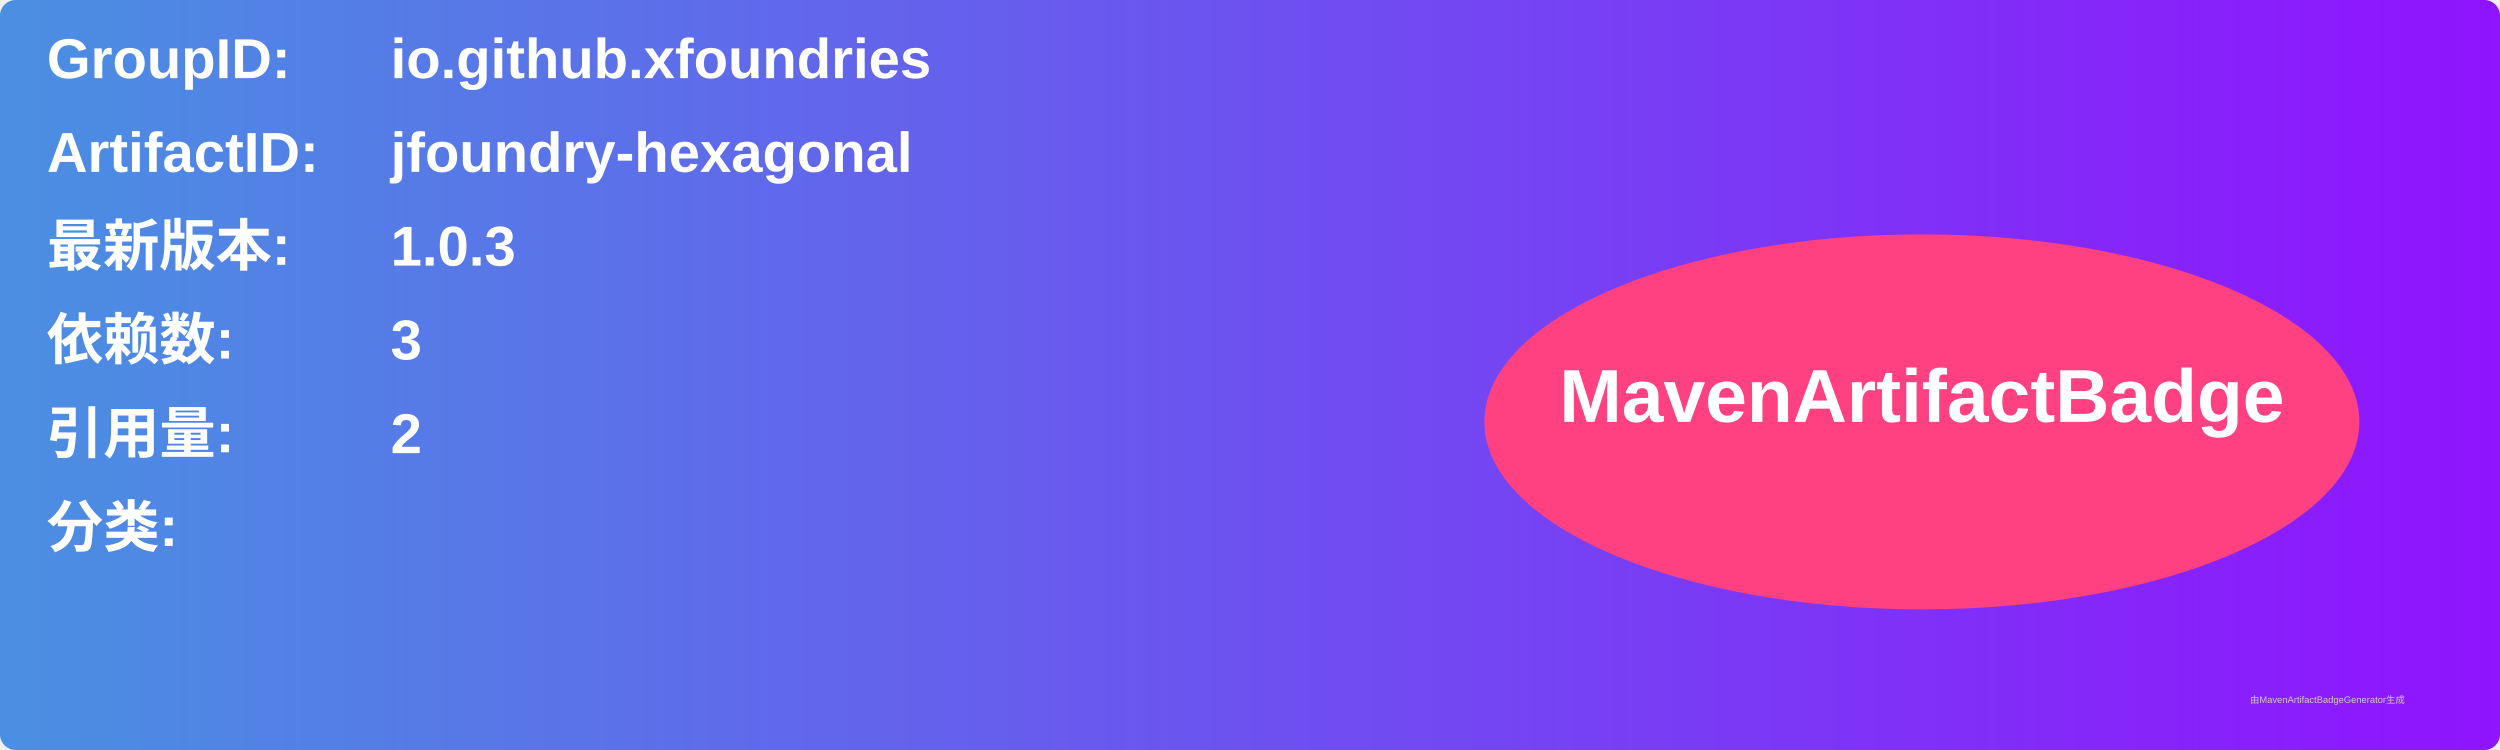
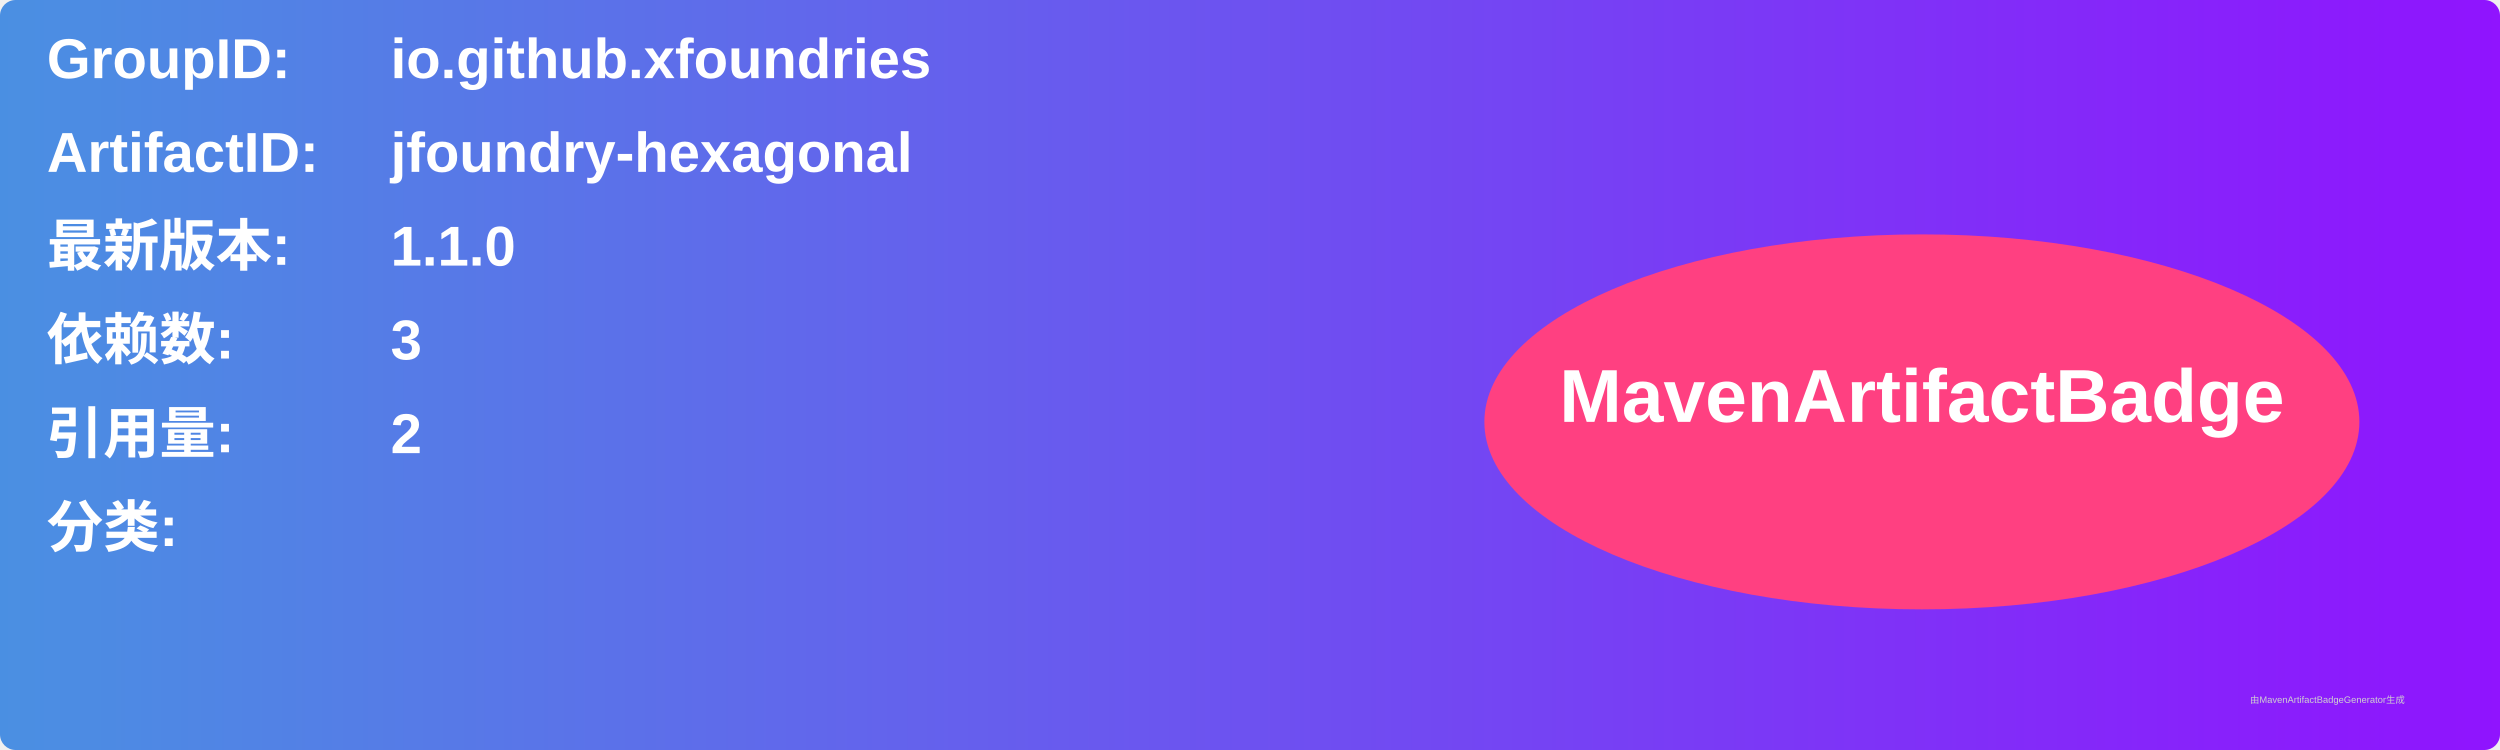
<svg xmlns="http://www.w3.org/2000/svg" width="800" height="240" viewBox="0 0 800 240">
  <linearGradient id="grad" x1="0%" y1="0%" x2="100%" y2="0%">
    <stop offset="0%" stop-color="#4a90e2" />
    <stop offset="100%" stop-color="#9013fe" />
  </linearGradient>
  <rect width="100%" height="100%" rx="5" ry="5" fill="url(#grad)" />
  <g transform="translate(15, 15)">
    <text x="0" y="10" font-family="Arial" font-size="18" fill="white" font-weight="bold" width="260">GroupID:</text>
    <text x="110" y="10" font-family="Arial" font-size="18" fill="white" font-weight="bold" width="460">io.github.xfoundries</text>
    <text x="0" y="40" font-family="Arial" font-size="18" fill="white" font-weight="bold" width="260">ArtifactID:</text>
    <text x="110" y="40" font-family="Arial" font-size="18" fill="white" font-weight="bold" width="460">jfoundry-hexagonal</text>
    <text x="0" y="70" font-family="Arial" font-size="18" fill="white" font-weight="bold">最新版本:</text>
    <text x="110" y="70" font-family="Arial" font-size="18" fill="white" font-weight="bold">
-       <tspan font-weight="bold">1.0.3</tspan>
+       <tspan font-weight="bold">1.1.0</tspan>
    </text>
    <text x="0" y="100" font-family="Arial" font-size="18" fill="white" font-weight="bold">依赖数: </text>
    <text x="110" y="100" font-family="Arial" font-size="18" fill="white">
      <tspan font-weight="bold">3</tspan>
    </text>
    <text x="0" y="130" font-family="Arial" font-size="18" fill="white" font-weight="bold">引用量: </text>
    <text x="110" y="130" font-family="Arial" font-size="18" fill="white">
      <tspan font-weight="bold">2</tspan>
    </text>
    <text x="0" y="160" font-family="Arial" font-size="18" fill="white" font-weight="bold">分类:</text>
    <text x="10" y="190" font-family="Arial" font-size="10" fill="white">
      <tspan font-weight="bold" />
    </text>
    <ellipse cx="600" cy="120" rx="140" ry="60" fill="#ff4081" />
    <text x="600" y="120" text-anchor="middle" font-family="Arial" font-size="24" fill="white" font-weight="bold">MavenArtifactBadge</text>
  </g>
  <text x="720" y="225" font-family="Arial" font-size="3" fill="#d0d0d0">由MavenArtifactBadgeGenerator生成</text>
</svg>
